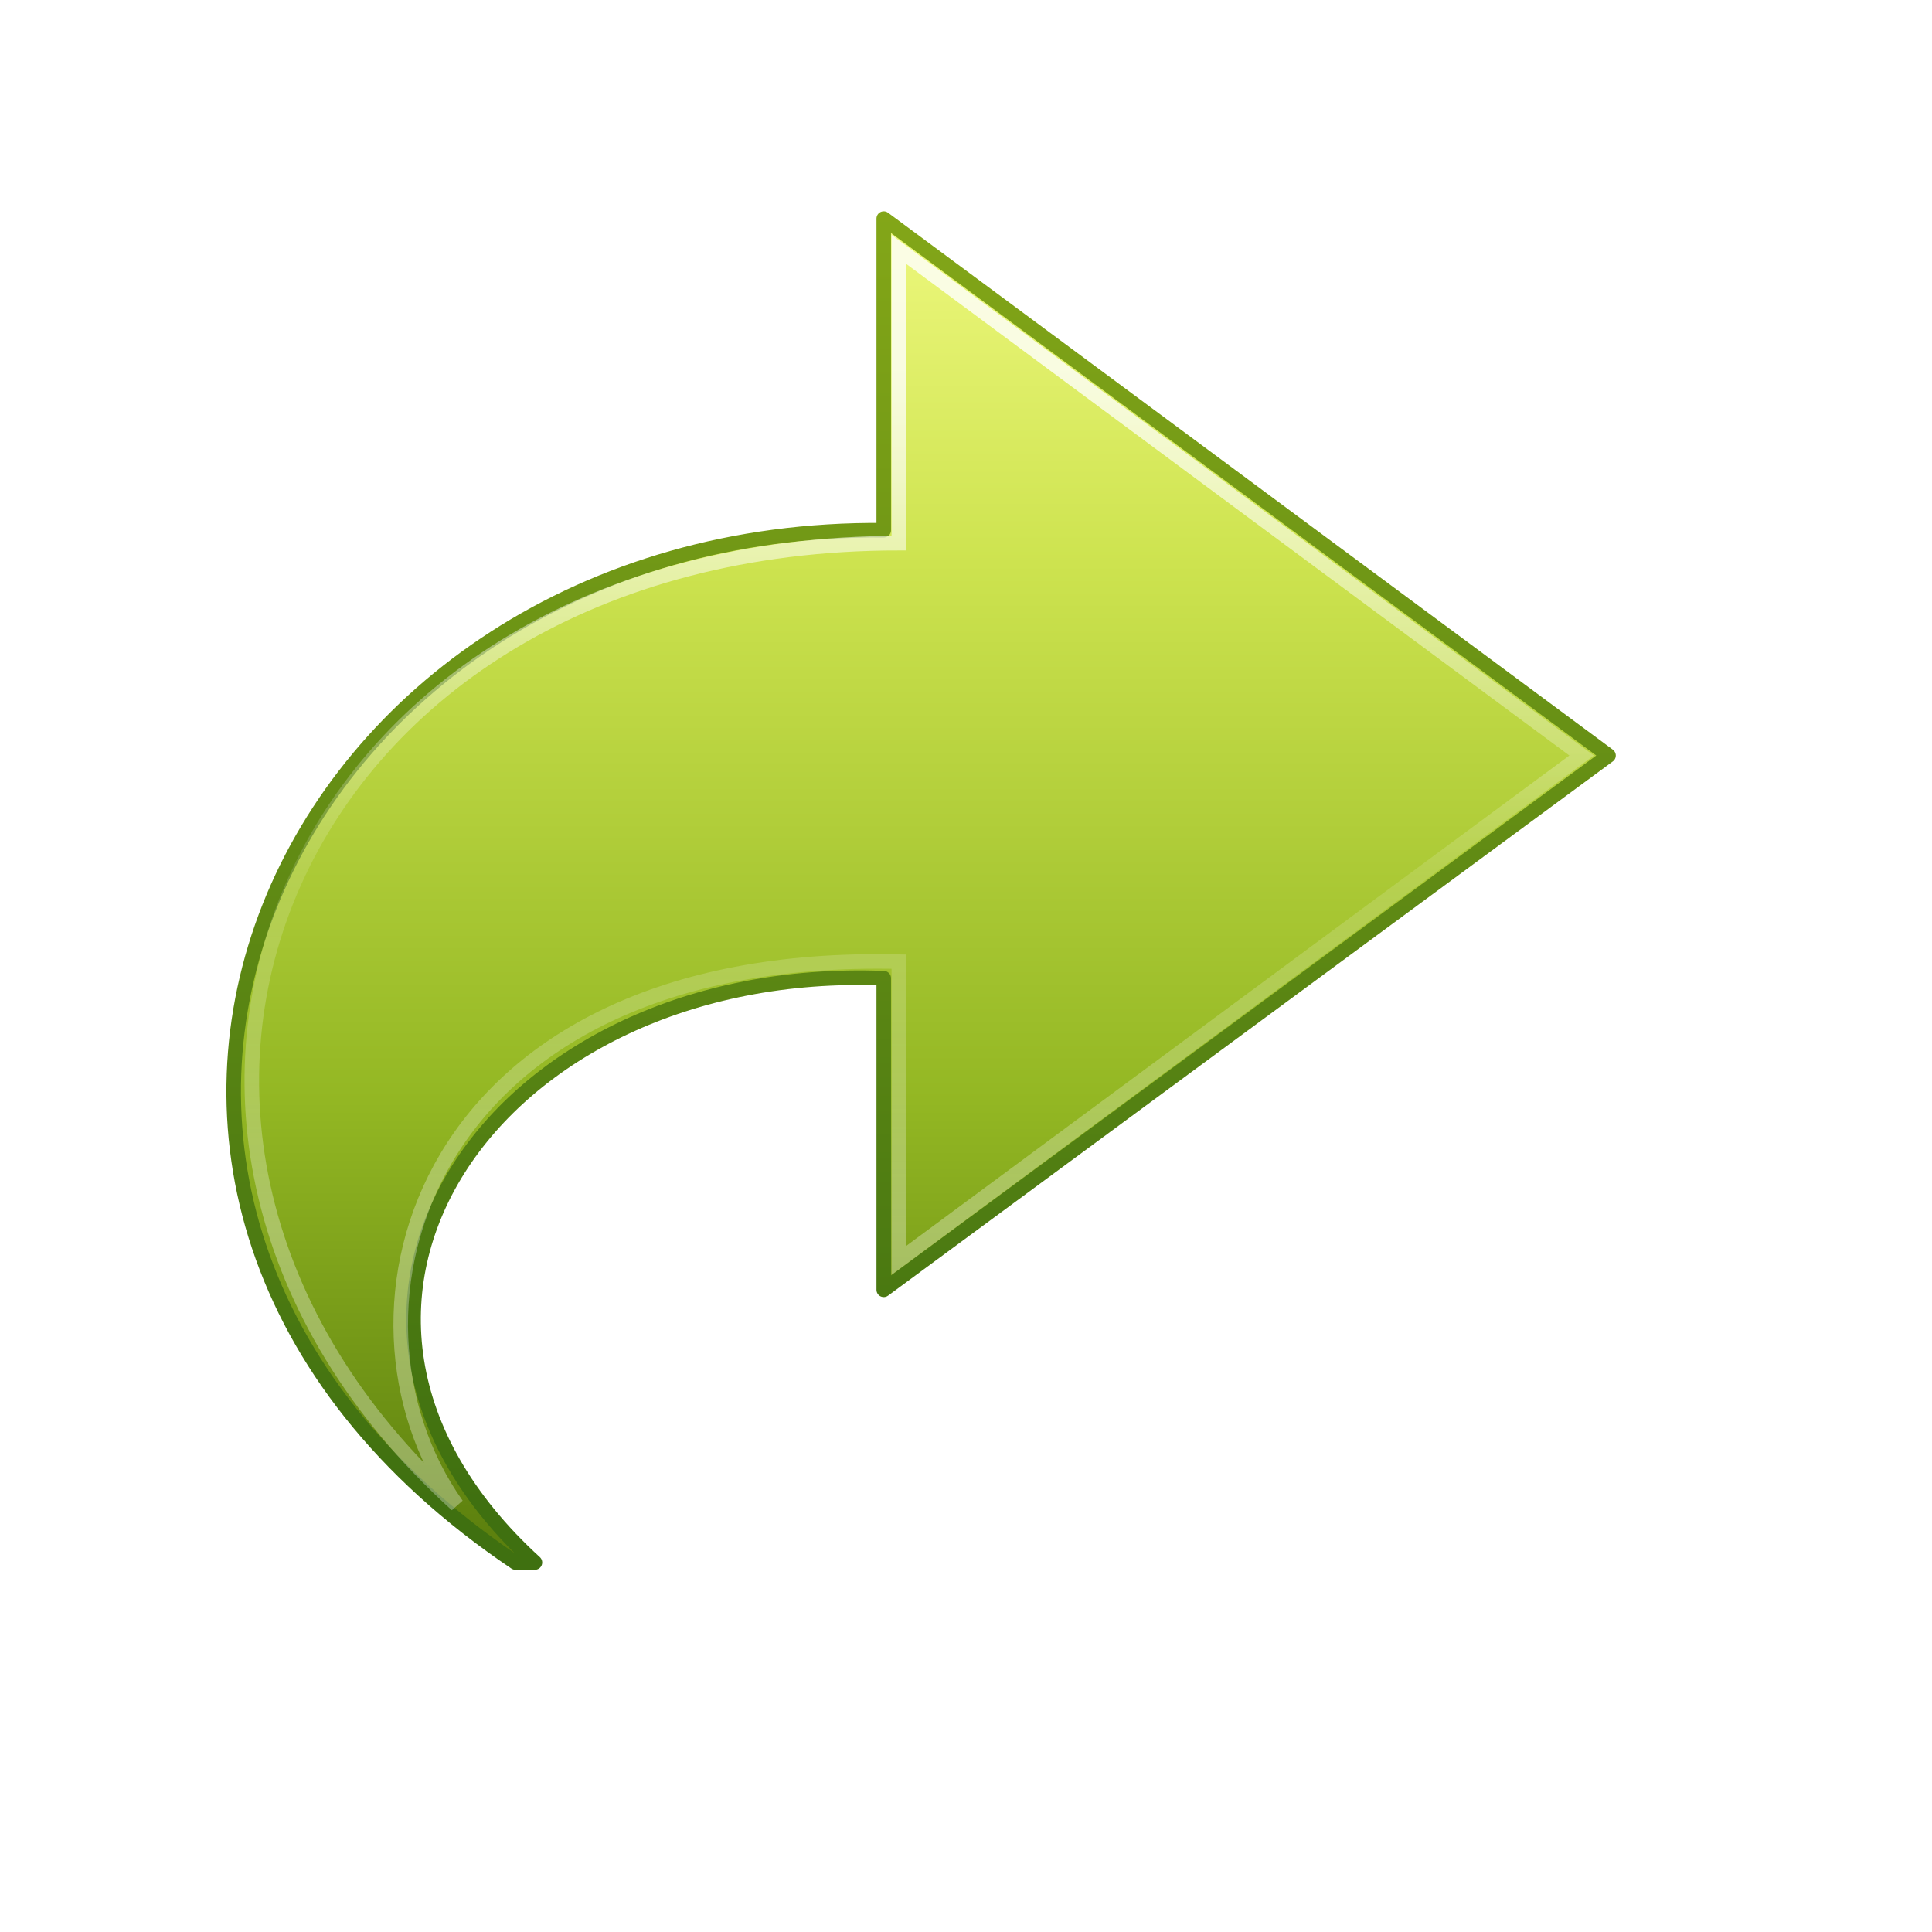
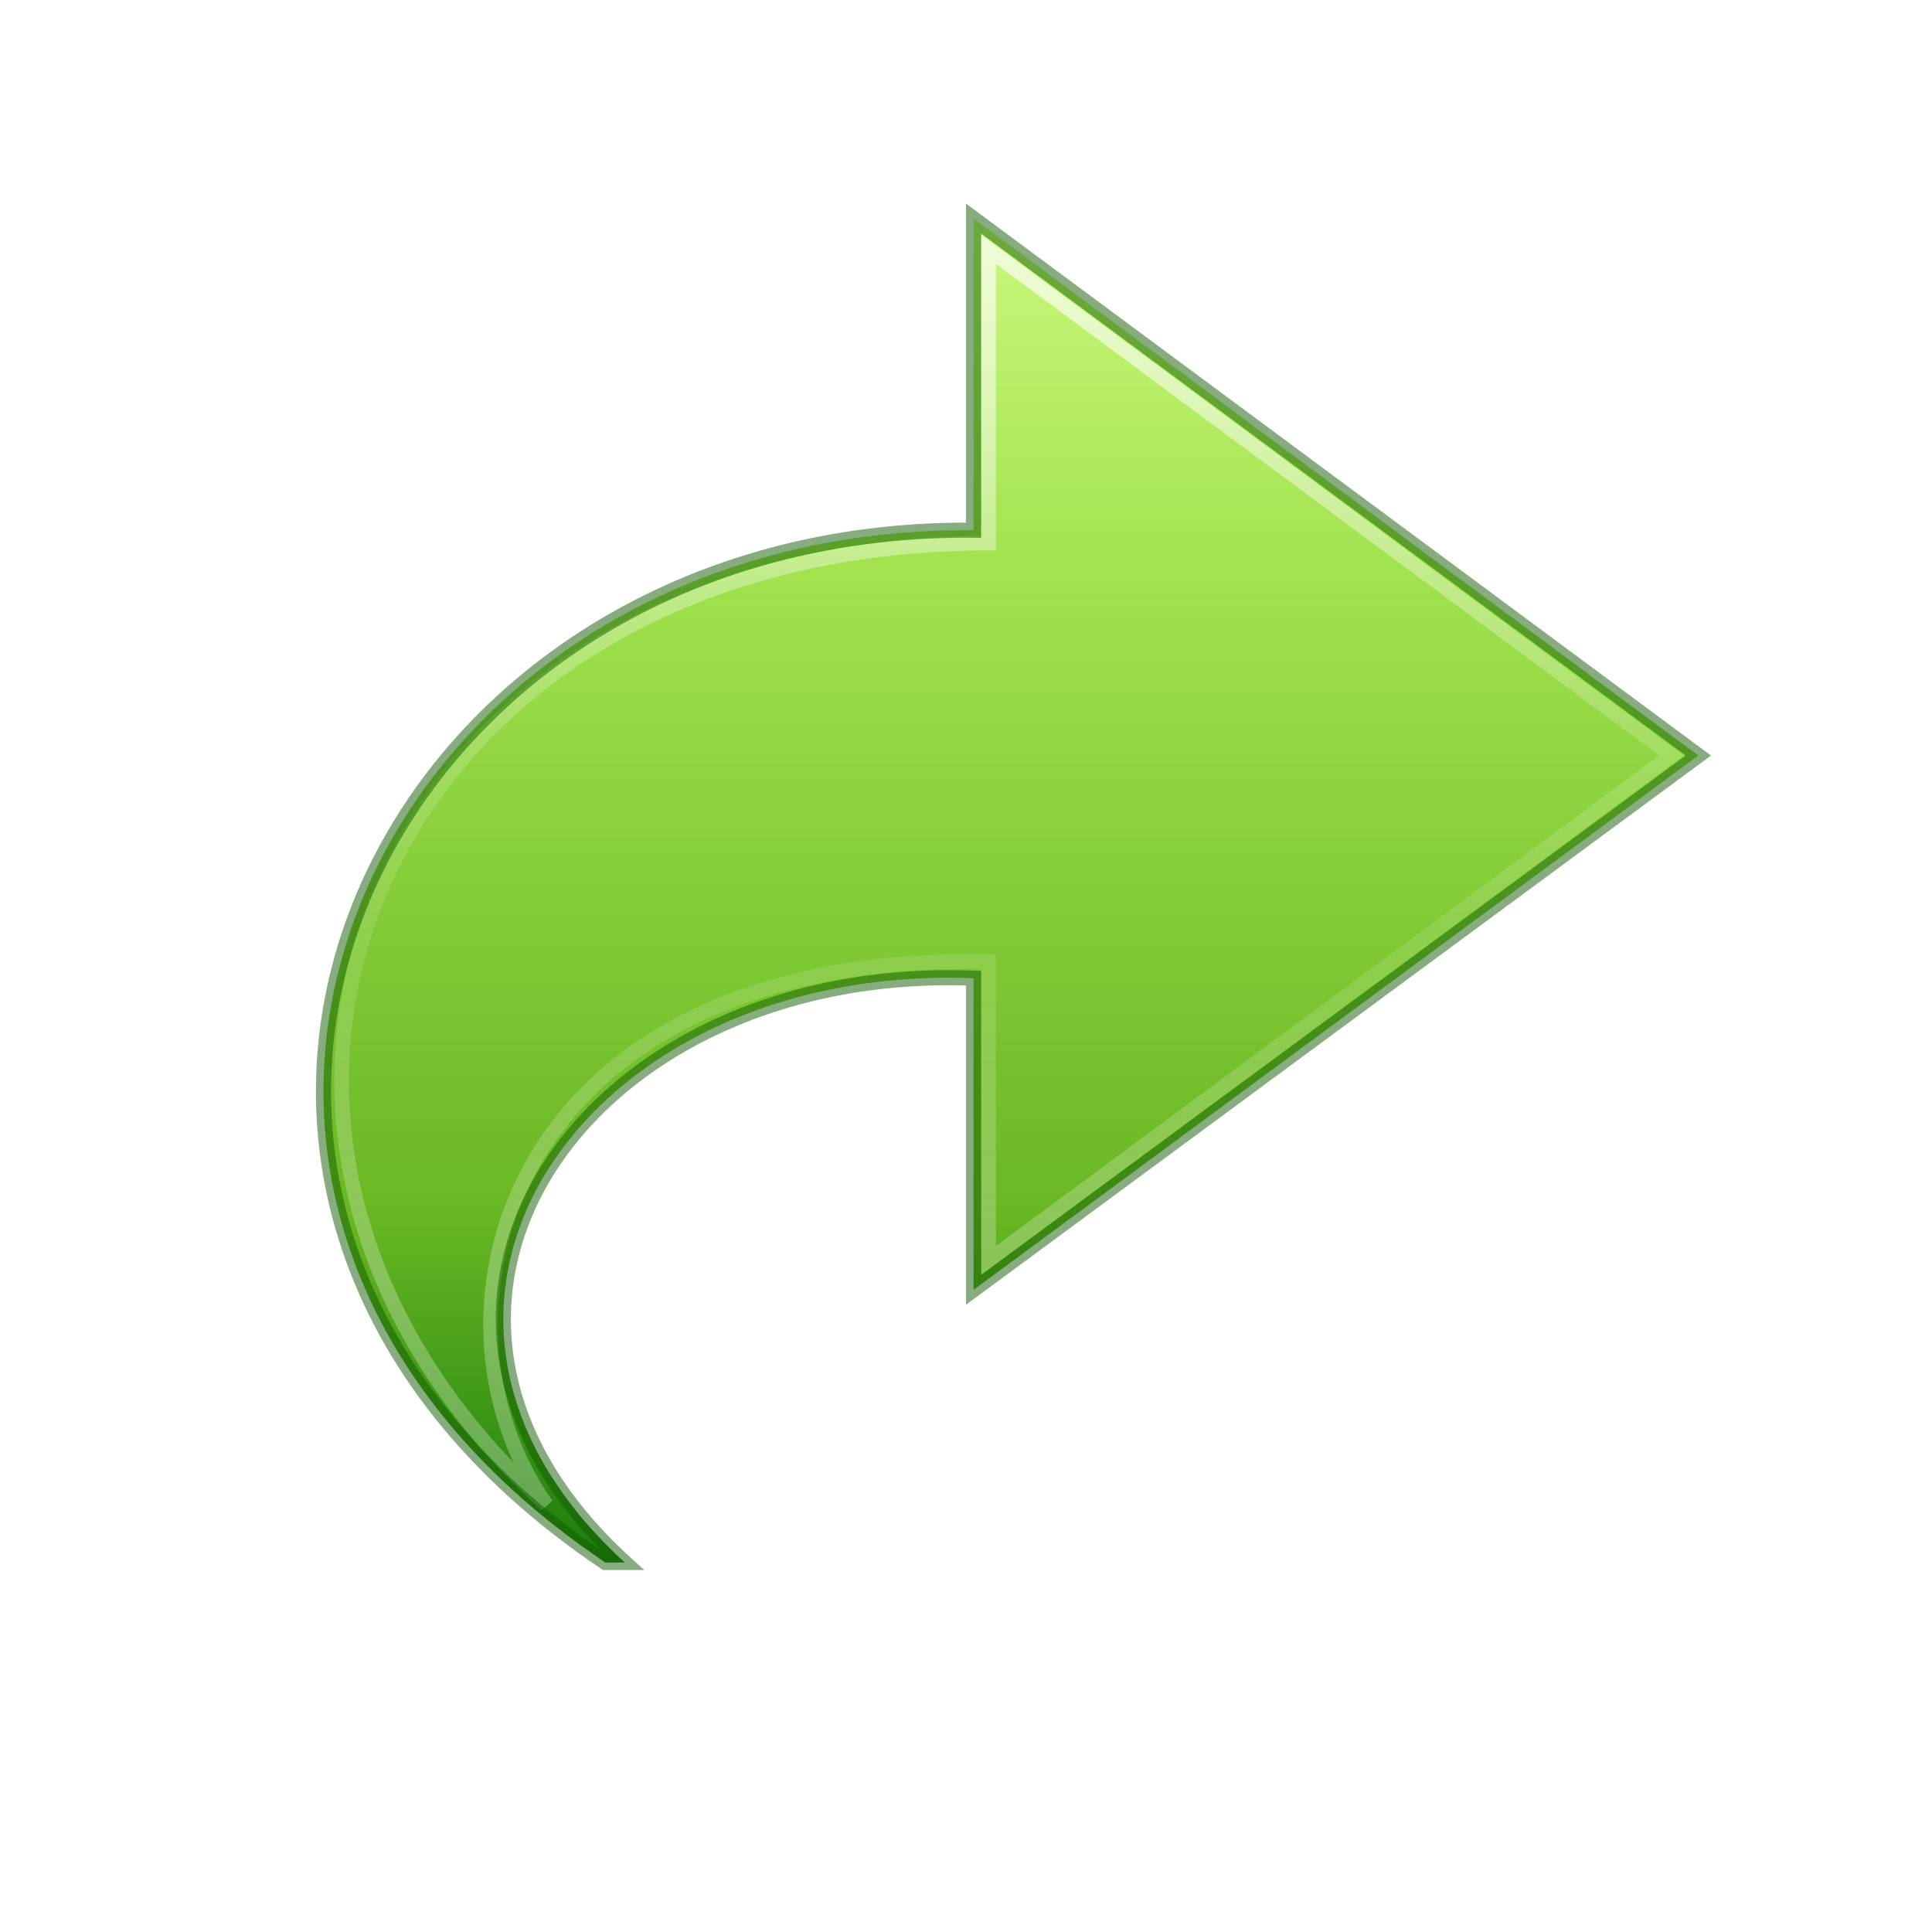
- <svg xmlns="http://www.w3.org/2000/svg" xmlns:xlink="http://www.w3.org/1999/xlink" width="128" height="128" id="svg3842" version="1.1">
-   <defs id="defs3844">
-     <linearGradient y2="15.991" x2="20.576" y1="15.991" x1="38.941" gradientTransform="matrix(0,-3.080477,3.318193,0,-5.16212,64.48761)" gradientUnits="userSpaceOnUse" id="linearGradient3269" xlink:href="#linearGradient4087-8-0" />
-     <linearGradient id="linearGradient4087-8-0">
-       <stop offset="0" style="stop-color:#ffffff;stop-opacity:1;" id="stop4089-85-9" />
-       <stop id="stop4091-0-2" style="stop-color:#ffffff;stop-opacity:0.235;" offset="0.512" />
-       <stop offset="0.585" style="stop-color:#ffffff;stop-opacity:0.157;" id="stop4093-9-5" />
-       <stop offset="1" style="stop-color:#ffffff;stop-opacity:0.392;" id="stop4095-6-4" />
+ <svg xmlns="http://www.w3.org/2000/svg" xmlns:xlink="http://www.w3.org/1999/xlink" version="1.1" width="128" height="128" id="svg3884">
+   <defs id="defs3886">
+     <linearGradient id="linearGradient4254">
+       <stop offset="0" style="stop-color:#ffffff;stop-opacity:1" id="stop4256" />
+       <stop offset="0.492" style="stop-color:#ffffff;stop-opacity:0.235" id="stop4258" />
+       <stop offset="0.683" style="stop-color:#ffffff;stop-opacity:0.157" id="stop4260" />
+       <stop offset="1" style="stop-color:#ffffff;stop-opacity:0.392" id="stop4262" />
    </linearGradient>
-     <linearGradient id="linearGradient3242-7">
-       <stop offset="0" style="stop-color:#eef87e;stop-opacity:1" id="stop3244-5" />
-       <stop offset="0.262" style="stop-color:#cde34f;stop-opacity:1" id="stop3246-9" />
-       <stop offset="0.661" style="stop-color:#93b723;stop-opacity:1" id="stop3248-7" />
-       <stop offset="1" style="stop-color:#5a7e0d;stop-opacity:1" id="stop3250-8" />
+     <linearGradient x1="41.853" y1="15.991" x2="19.347" y2="15.991" id="linearGradient3269" xlink:href="#linearGradient4254" gradientUnits="userSpaceOnUse" gradientTransform="matrix(0,-3.080477,3.318193,0,0.78783,144.4876)" />
+     <linearGradient x1="23.732" y1="4.418" x2="23.732" y2="38.426" id="linearGradient3880" xlink:href="#linearGradient4220" gradientUnits="userSpaceOnUse" gradientTransform="matrix(2.831401,0,0,2.62856,-4.26,2.279603)" />
+     <linearGradient id="linearGradient4220">
+       <stop offset="0" style="stop-color:#cdf87e;stop-opacity:1" id="stop4222" />
+       <stop offset="0.262" style="stop-color:#a2e34f;stop-opacity:1" id="stop4224" />
+       <stop offset="0.746" style="stop-color:#68b723;stop-opacity:1" id="stop4226" />
+       <stop offset="1" style="stop-color:#1d7e0d;stop-opacity:1" id="stop4228" />
    </linearGradient>
-     <linearGradient id="linearGradient2490-3">
-       <stop offset="0" style="stop-color:#3f7010;stop-opacity:1;" id="stop2492-3" />
-       <stop offset="1" style="stop-color:#84a718;stop-opacity:1" id="stop2494-8" />
-     </linearGradient>
-     <linearGradient y2="38.399" x2="23.732" y1="4.418" x1="23.732" gradientTransform="matrix(2.831401,0,0,2.62856,-10.20995,-77.7204)" gradientUnits="userSpaceOnUse" id="linearGradient3838" xlink:href="#linearGradient3242-7" />
-     <linearGradient y2="4.004" x2="35.998" y1="37.039" x1="35.998" gradientTransform="matrix(2.831401,0,0,2.62856,-10.20995,-77.7204)" gradientUnits="userSpaceOnUse" id="linearGradient3840" xlink:href="#linearGradient2490-3" />
  </defs>
-   <g id="layer1" transform="translate(0,80)">
-     <path id="path3503-0-5" d="M 34.147,23.518 C -1.805,-0.688 18.477,-45.237 58.55,-44.872 l 0,-20.646 48.018,35.574 -48.018,35.397 0,-20.646 C 32.705,-16.193 16.963,6.628 35.44,23.518 z" style="fill:url(#linearGradient3838);fill-opacity:1;fill-rule:nonzero;stroke:url(#linearGradient3840);stroke-width:0.964;stroke-linecap:butt;stroke-linejoin:round;stroke-miterlimit:7;stroke-opacity:1;stroke-dasharray:none;stroke-dashoffset:0;marker:none;visibility:visible;display:block;overflow:visible" />
-     <path style="opacity:0.8;fill:none;stroke:url(#linearGradient3269);stroke-width:0.964;stroke-linecap:butt;stroke-linejoin:miter;stroke-miterlimit:7;stroke-opacity:1;stroke-dasharray:none;stroke-dashoffset:0;marker:none;visibility:visible;display:block;overflow:visible" d="M 30.258,19.699 C 2.858,-5.159 19.108,-44.015 59.55,-44.015 l 0,-19.463 45.234,33.533 -45.234,33.451 0,-19.794 C 27.703,-17.016 21.273,7.018 30.258,19.699 z" id="path3505-4-9" />
-   </g>
+   <path style="display:block;overflow:visible;visibility:visible;fill:url(#linearGradient3880);fill-opacity:1.0;fill-rule:nonzero;stroke:none;stroke-width:0.964;stroke-linecap:butt;stroke-linejoin:round;stroke-miterlimit:7;stroke-dasharray:none;stroke-dashoffset:0;stroke-opacity:1;marker:none" id="path3503-0-5" d="M 40.097,103.518 C 4.145,79.312 24.427,34.763 64.5,35.128 l 0,-20.646 48.018,35.574 -48.018,35.397 0,-20.646 C 38.655,63.807 22.913,86.628 41.39,103.518 Z" />
+   <path style="display:block;overflow:visible;visibility:visible;opacity:0.7;fill:none;stroke:url(#linearGradient3269);stroke-width:0.964;stroke-linecap:butt;stroke-linejoin:miter;stroke-miterlimit:7;stroke-dasharray:none;stroke-dashoffset:0;stroke-opacity:1;marker:none" id="path3505-4-9" d="M 36.208,99.699 C 8.808,74.841 25.058,35.985 65.5,35.985 l 0,-19.463 45.234,33.533 -45.234,33.451 0,-19.794 C 33.653,62.984 27.223,87.018 36.208,99.699 Z" />
+   <path style="color:#000000;clip-rule:nonzero;display:inline;overflow:visible;visibility:visible;opacity:0.5;isolation:auto;mix-blend-mode:normal;color-interpolation:sRGB;color-interpolation-filters:linearRGB;solid-color:#000000;solid-opacity:1;fill:none;fill-opacity:1;fill-rule:nonzero;stroke:#0f5a00;stroke-width:1;stroke-linecap:round;stroke-linejoin:miter;stroke-miterlimit:4;stroke-dasharray:none;stroke-dashoffset:0;stroke-opacity:1;marker:none;color-rendering:auto;image-rendering:auto;shape-rendering:auto;text-rendering:auto;enable-background:accumulate;filter-blend-mode:normal;filter-gaussianBlur-deviation:0" id="path3503-0-5-9" d="M 40.097,103.518 C 4.145,79.312 24.427,34.763 64.5,35.128 l 0,-20.646 48.018,35.574 -48.018,35.397 0,-20.646 C 38.655,63.807 22.913,86.628 41.39,103.518 Z" />
</svg>
